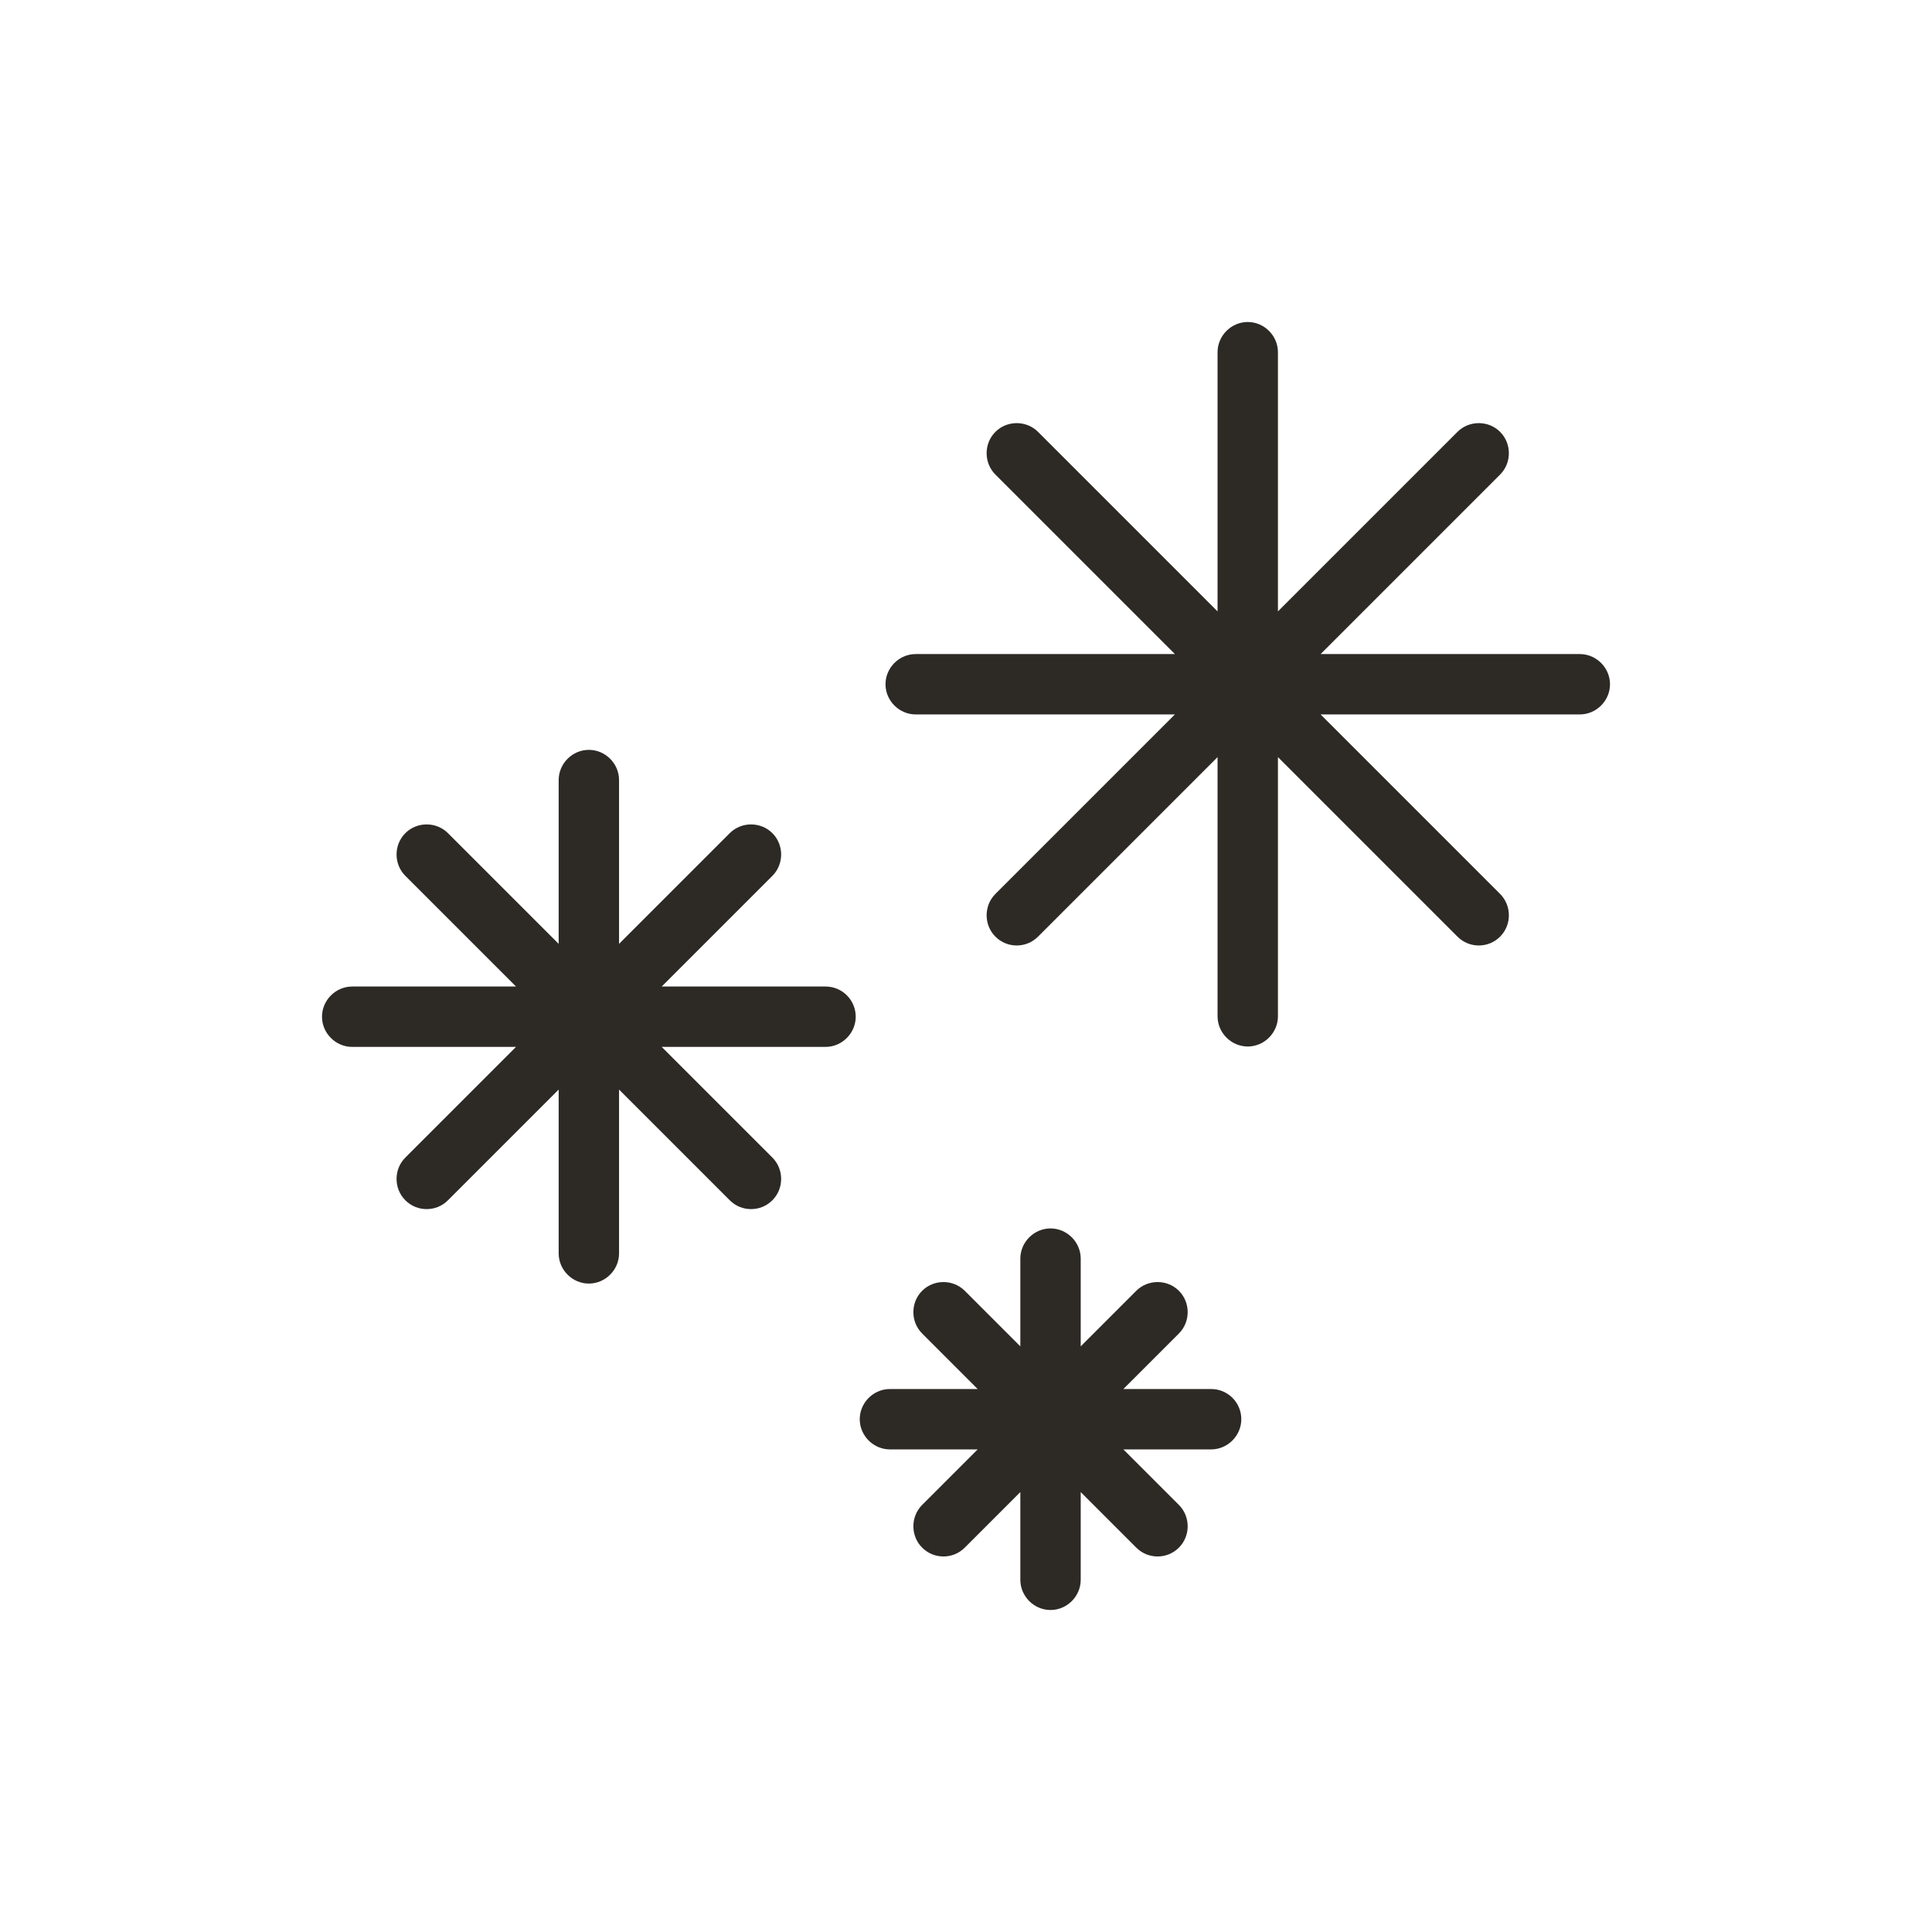
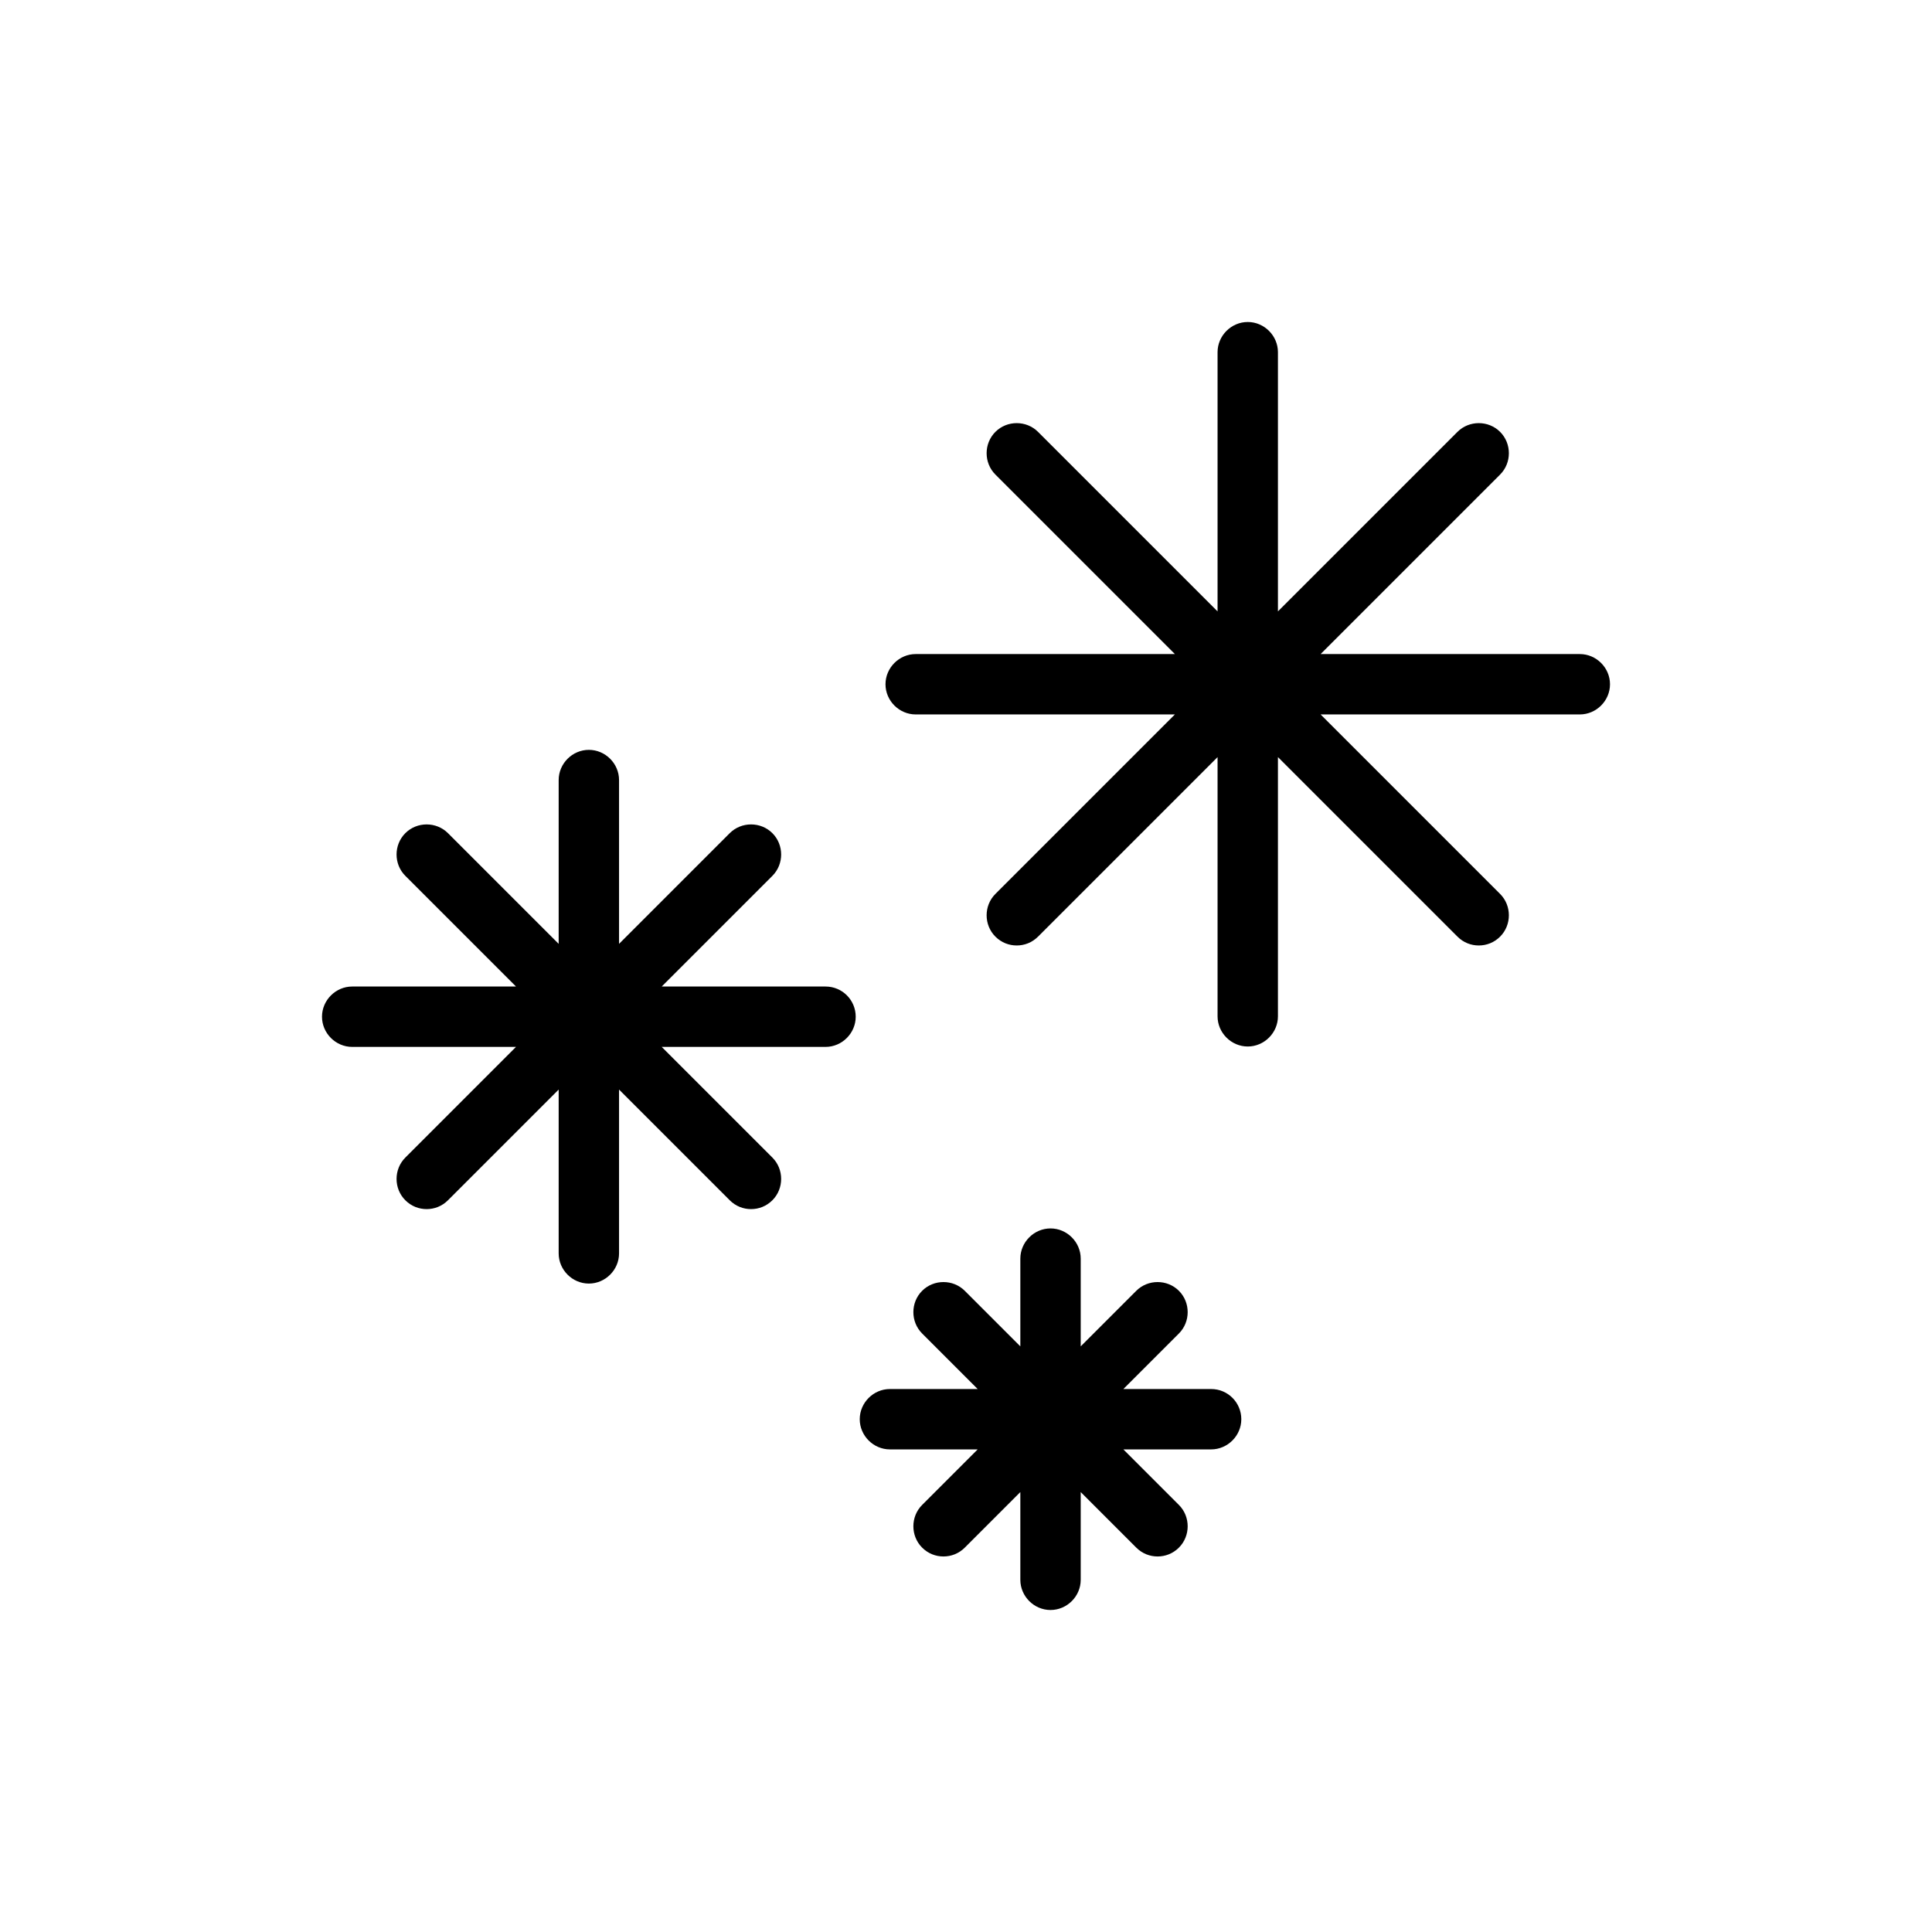
- <svg xmlns="http://www.w3.org/2000/svg" width="48" height="48" viewBox="0 0 48 48" fill="none">
-   <path d="M39.25 16.25H32.81L37.27 11.79C37.56 11.5 37.56 11.02 37.27 10.73C36.98 10.44 36.5 10.44 36.21 10.73L31.75 15.19V8.75C31.75 8.34 31.41 8 31 8C30.59 8 30.25 8.34 30.25 8.75V15.19L25.79 10.73C25.5 10.44 25.02 10.44 24.73 10.73C24.44 11.02 24.44 11.5 24.73 11.79L29.19 16.25H22.75C22.34 16.25 22 16.59 22 17C22 17.41 22.34 17.75 22.75 17.75H29.19L24.73 22.21C24.44 22.5 24.44 22.98 24.73 23.27C24.88 23.42 25.07 23.49 25.26 23.49C25.45 23.49 25.64 23.42 25.79 23.27L30.25 18.81V25.25C30.25 25.66 30.59 26 31 26C31.41 26 31.75 25.66 31.75 25.25V18.81L36.21 23.27C36.36 23.42 36.55 23.49 36.74 23.49C36.93 23.49 37.12 23.42 37.27 23.27C37.56 22.98 37.56 22.5 37.27 22.21L32.81 17.75H39.25C39.66 17.75 40 17.41 40 17C40 16.59 39.66 16.25 39.25 16.25Z" fill="#2D2A26" />
-   <path d="M30.09 34.51H27.91L29.29 33.13C29.58 32.84 29.58 32.36 29.29 32.07C29 31.78 28.52 31.78 28.23 32.07L26.85 33.45V31.27C26.85 30.86 26.51 30.52 26.1 30.52C25.69 30.52 25.35 30.86 25.35 31.27V33.45L23.97 32.07C23.68 31.78 23.2 31.78 22.91 32.07C22.62 32.36 22.62 32.84 22.91 33.13L24.29 34.51H22.11C21.7 34.51 21.36 34.85 21.36 35.26C21.36 35.67 21.7 36.01 22.11 36.01H24.29L22.91 37.39C22.62 37.68 22.62 38.16 22.91 38.45C23.06 38.6 23.25 38.67 23.44 38.67C23.63 38.67 23.82 38.6 23.97 38.45L25.35 37.07V39.25C25.35 39.66 25.69 40 26.1 40C26.51 40 26.85 39.66 26.85 39.25V37.07L28.23 38.45C28.38 38.6 28.57 38.67 28.76 38.67C28.95 38.67 29.14 38.6 29.29 38.45C29.58 38.16 29.58 37.68 29.29 37.39L27.91 36.01H30.09C30.5 36.01 30.84 35.67 30.84 35.26C30.84 34.85 30.51 34.51 30.09 34.51Z" fill="#2D2A26" />
-   <path d="M20.51 24.51H16.44L19.19 21.76C19.48 21.47 19.48 20.99 19.19 20.7C18.9 20.41 18.42 20.41 18.13 20.7L15.38 23.45V19.38C15.38 18.97 15.04 18.63 14.63 18.63C14.22 18.63 13.88 18.97 13.88 19.38V23.45L11.13 20.7C10.84 20.41 10.36 20.41 10.07 20.7C9.78 20.99 9.78 21.47 10.07 21.76L12.82 24.51H8.75C8.34 24.51 8 24.85 8 25.26C8 25.67 8.34 26.01 8.75 26.01H12.82L10.07 28.76C9.78 29.05 9.78 29.53 10.07 29.82C10.22 29.97 10.41 30.04 10.6 30.04C10.79 30.04 10.98 29.97 11.13 29.82L13.88 27.07V31.14C13.88 31.55 14.22 31.89 14.63 31.89C15.04 31.89 15.38 31.55 15.38 31.14V27.07L18.13 29.82C18.28 29.97 18.47 30.04 18.66 30.04C18.85 30.04 19.04 29.97 19.19 29.82C19.48 29.53 19.48 29.05 19.19 28.76L16.44 26.01H20.51C20.92 26.01 21.26 25.67 21.26 25.26C21.26 24.85 20.93 24.51 20.51 24.51Z" fill="#2D2A26" />
+ <svg xmlns="http://www.w3.org/2000/svg" viewBox="0 0 48 48" fill="none">
+   <path d="M39.25 16.25H32.81L37.27 11.79C37.56 11.5 37.56 11.02 37.27 10.73C36.98 10.44 36.5 10.44 36.21 10.73L31.75 15.19V8.75C31.75 8.34 31.41 8 31 8C30.59 8 30.25 8.34 30.25 8.75V15.19L25.79 10.73C25.5 10.44 25.02 10.44 24.73 10.73C24.44 11.02 24.44 11.5 24.73 11.79L29.19 16.25H22.75C22.34 16.25 22 16.59 22 17C22 17.41 22.34 17.75 22.75 17.75H29.19L24.73 22.21C24.44 22.5 24.44 22.98 24.73 23.27C24.88 23.42 25.07 23.49 25.26 23.49C25.45 23.49 25.64 23.42 25.79 23.27L30.25 18.81V25.25C30.25 25.66 30.59 26 31 26C31.41 26 31.75 25.66 31.75 25.25V18.81L36.21 23.27C36.36 23.42 36.55 23.49 36.74 23.49C36.93 23.49 37.12 23.42 37.27 23.27C37.56 22.98 37.56 22.5 37.27 22.21L32.81 17.75H39.25C39.66 17.75 40 17.41 40 17C40 16.59 39.66 16.25 39.25 16.25Z" fill="currentColor" />
+   <path d="M30.09 34.51H27.91L29.29 33.13C29.58 32.84 29.58 32.36 29.29 32.07C29 31.78 28.52 31.78 28.23 32.07L26.85 33.45V31.27C26.85 30.86 26.51 30.52 26.1 30.52C25.69 30.52 25.35 30.86 25.35 31.27V33.45L23.97 32.07C23.68 31.78 23.2 31.78 22.91 32.07C22.62 32.36 22.62 32.84 22.91 33.13L24.29 34.51H22.11C21.7 34.51 21.36 34.85 21.36 35.26C21.36 35.67 21.7 36.01 22.11 36.01H24.29L22.91 37.39C22.62 37.68 22.62 38.16 22.91 38.45C23.06 38.6 23.25 38.67 23.44 38.67C23.63 38.67 23.82 38.6 23.97 38.45L25.35 37.07V39.25C25.35 39.66 25.69 40 26.1 40C26.51 40 26.85 39.66 26.85 39.25V37.07L28.23 38.45C28.38 38.6 28.57 38.67 28.76 38.67C28.95 38.67 29.14 38.6 29.29 38.45C29.58 38.16 29.58 37.68 29.29 37.39L27.91 36.01H30.09C30.5 36.01 30.84 35.67 30.84 35.26C30.84 34.85 30.51 34.51 30.09 34.51Z" fill="currentColor" />
+   <path d="M20.51 24.51H16.44L19.19 21.76C19.48 21.47 19.48 20.99 19.19 20.7C18.9 20.41 18.42 20.41 18.13 20.7L15.38 23.45V19.38C15.38 18.97 15.04 18.63 14.63 18.63C14.22 18.63 13.88 18.97 13.88 19.38V23.45L11.13 20.7C10.84 20.41 10.36 20.41 10.07 20.7C9.78 20.99 9.78 21.47 10.07 21.76L12.82 24.51H8.75C8.34 24.51 8 24.85 8 25.26C8 25.67 8.34 26.01 8.75 26.01H12.82L10.07 28.76C9.78 29.05 9.78 29.53 10.07 29.82C10.22 29.97 10.41 30.04 10.6 30.04C10.79 30.04 10.98 29.97 11.13 29.82L13.88 27.07V31.14C13.88 31.55 14.22 31.89 14.63 31.89C15.04 31.89 15.38 31.55 15.38 31.14V27.07L18.13 29.82C18.28 29.97 18.47 30.04 18.66 30.04C18.85 30.04 19.04 29.97 19.19 29.82C19.48 29.53 19.48 29.05 19.19 28.76L16.44 26.01H20.51C20.92 26.01 21.26 25.67 21.26 25.26C21.26 24.85 20.93 24.51 20.51 24.51Z" fill="currentColor" />
</svg>
